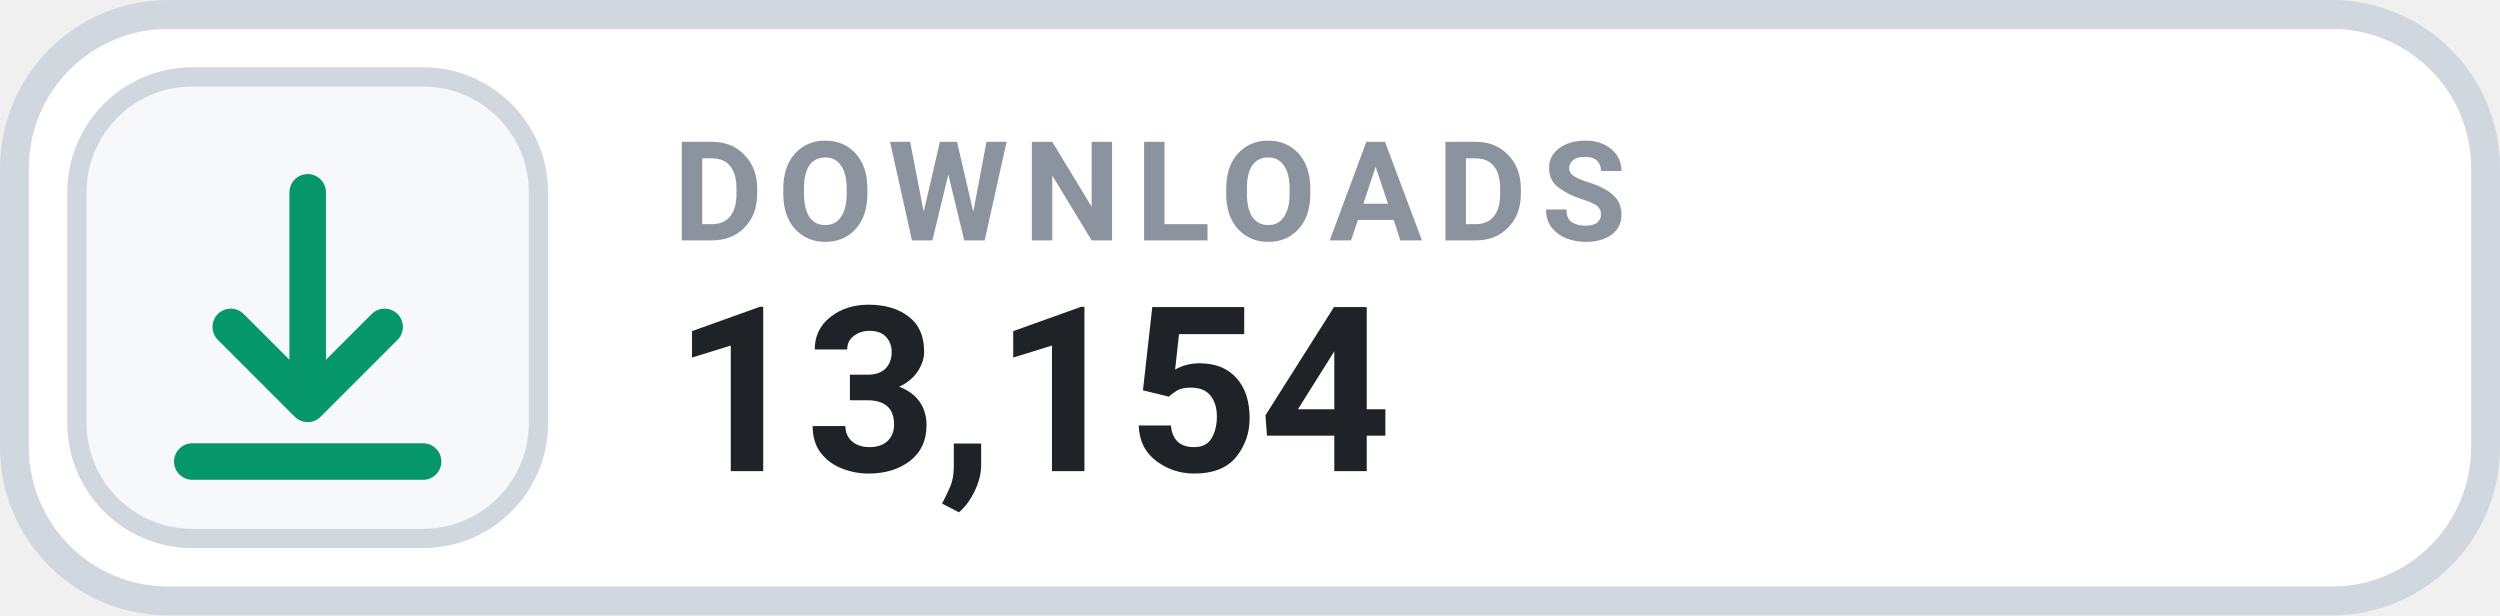
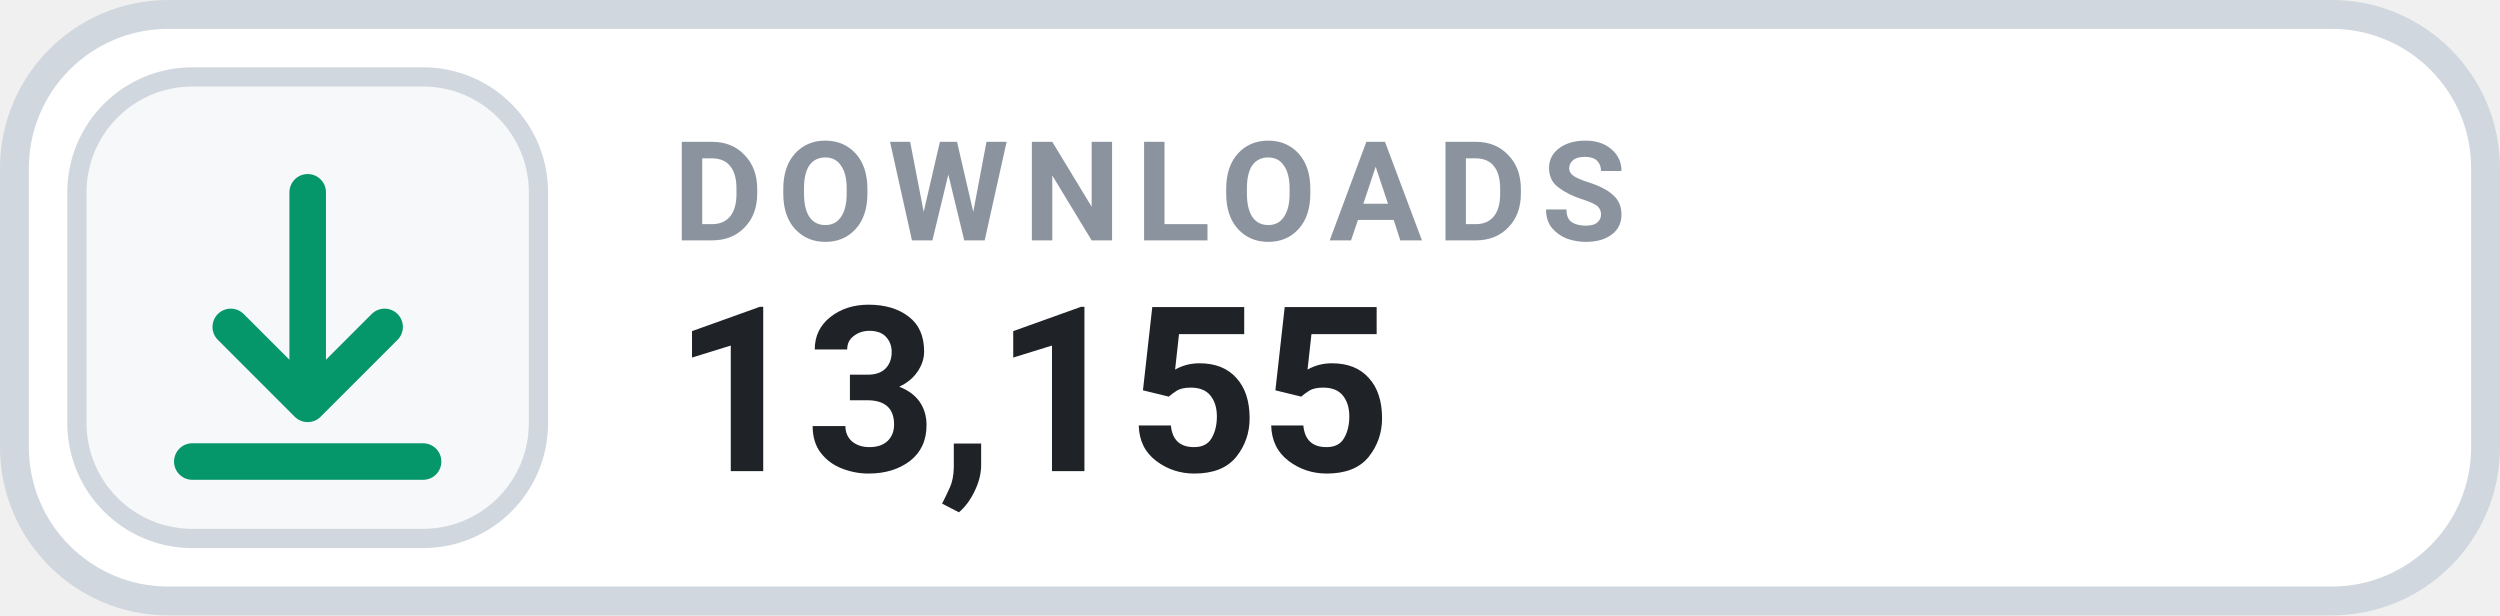
- <svg xmlns="http://www.w3.org/2000/svg" width="130" height="32" viewBox="0 0 130 32" role="img" aria-label="DOWNLOADS 13,154">
+ <svg xmlns="http://www.w3.org/2000/svg" width="130" height="32" viewBox="0 0 130 32" role="img" aria-label="DOWNLOADS 13,155">
  <rect x=".75" y=".75" width="128.5" height="30.5" rx="8" fill="#FFFFFF" stroke="#D0D7DE" stroke-width="1.5" />
  <rect x="4" y="4" width="24" height="24" rx="6" fill="#F6F8FA" stroke="#D0D7DE" stroke-width="1" />
  <g transform="translate(16 16)" style="color:#059669;">
    <path d="M0 -6 v11 m0 0 l4 -4 m-4 4 l-4 -4 M-6 8 h12" fill="none" stroke="currentColor" stroke-width="1.9" stroke-linecap="round" stroke-linejoin="round" />
  </g>
  <text x="35" y="12.5" fill="#8B949E" font-family="-apple-system,BlinkMacSystemFont,'Segoe UI',Roboto,Helvetica,Arial,sans-serif" font-size="7.2" font-weight="700" letter-spacing=".75">DOWNLOADS</text>
-   <text x="35" y="24.5" fill="#1F2328" font-family="-apple-system,BlinkMacSystemFont,'Segoe UI',Roboto,Helvetica,Arial,sans-serif" font-size="12" font-weight="700">13,154</text>
+   <text x="35" y="24.5" fill="#1F2328" font-family="-apple-system,BlinkMacSystemFont,'Segoe UI',Roboto,Helvetica,Arial,sans-serif" font-size="12" font-weight="700">13,155</text>
</svg>
